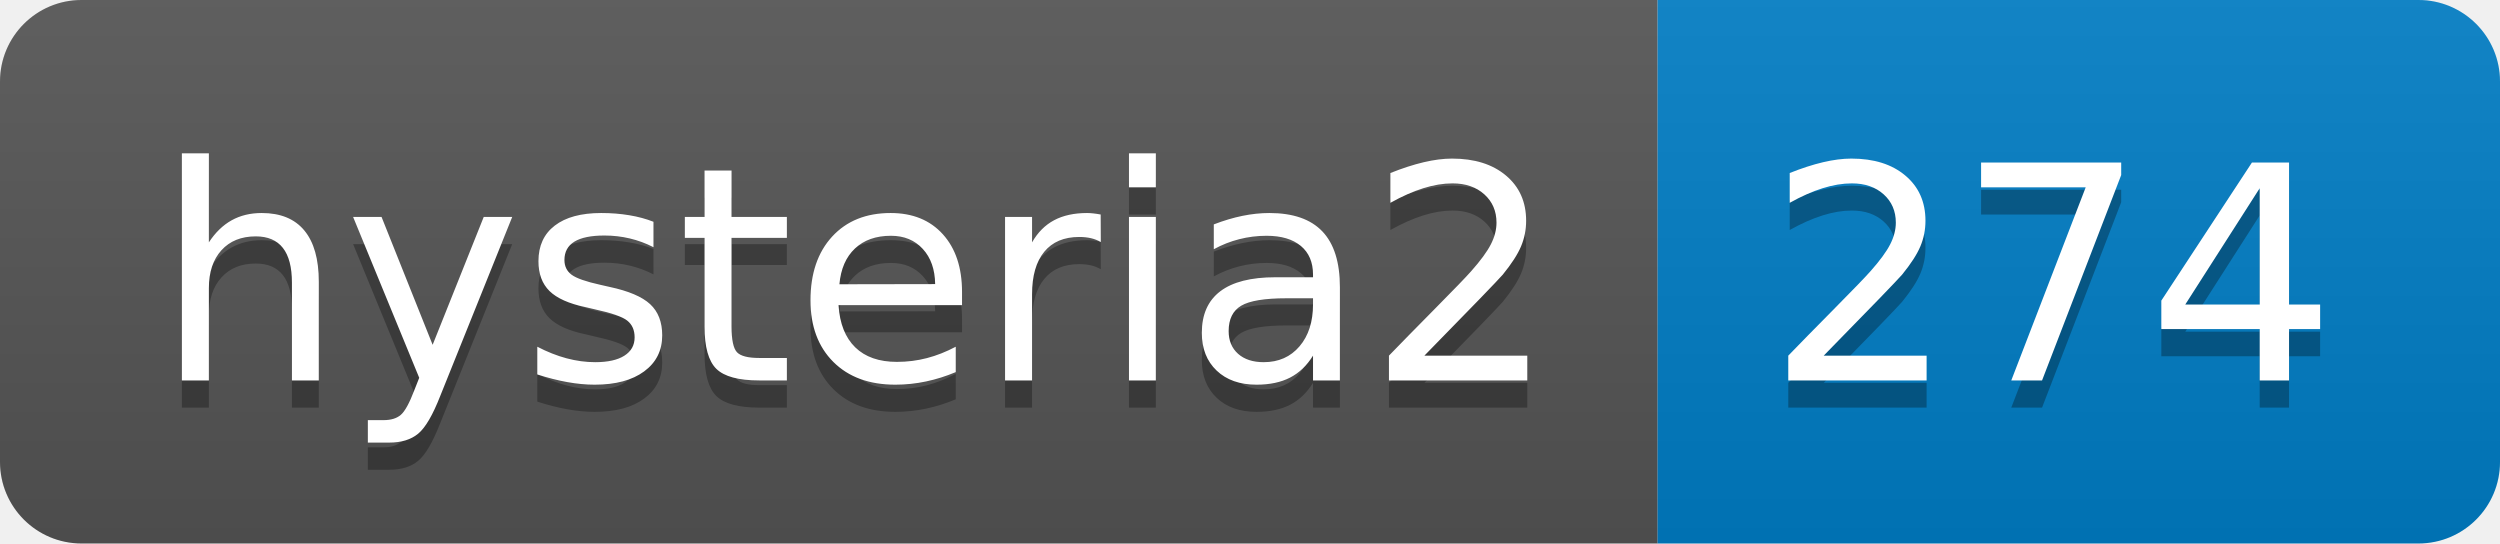
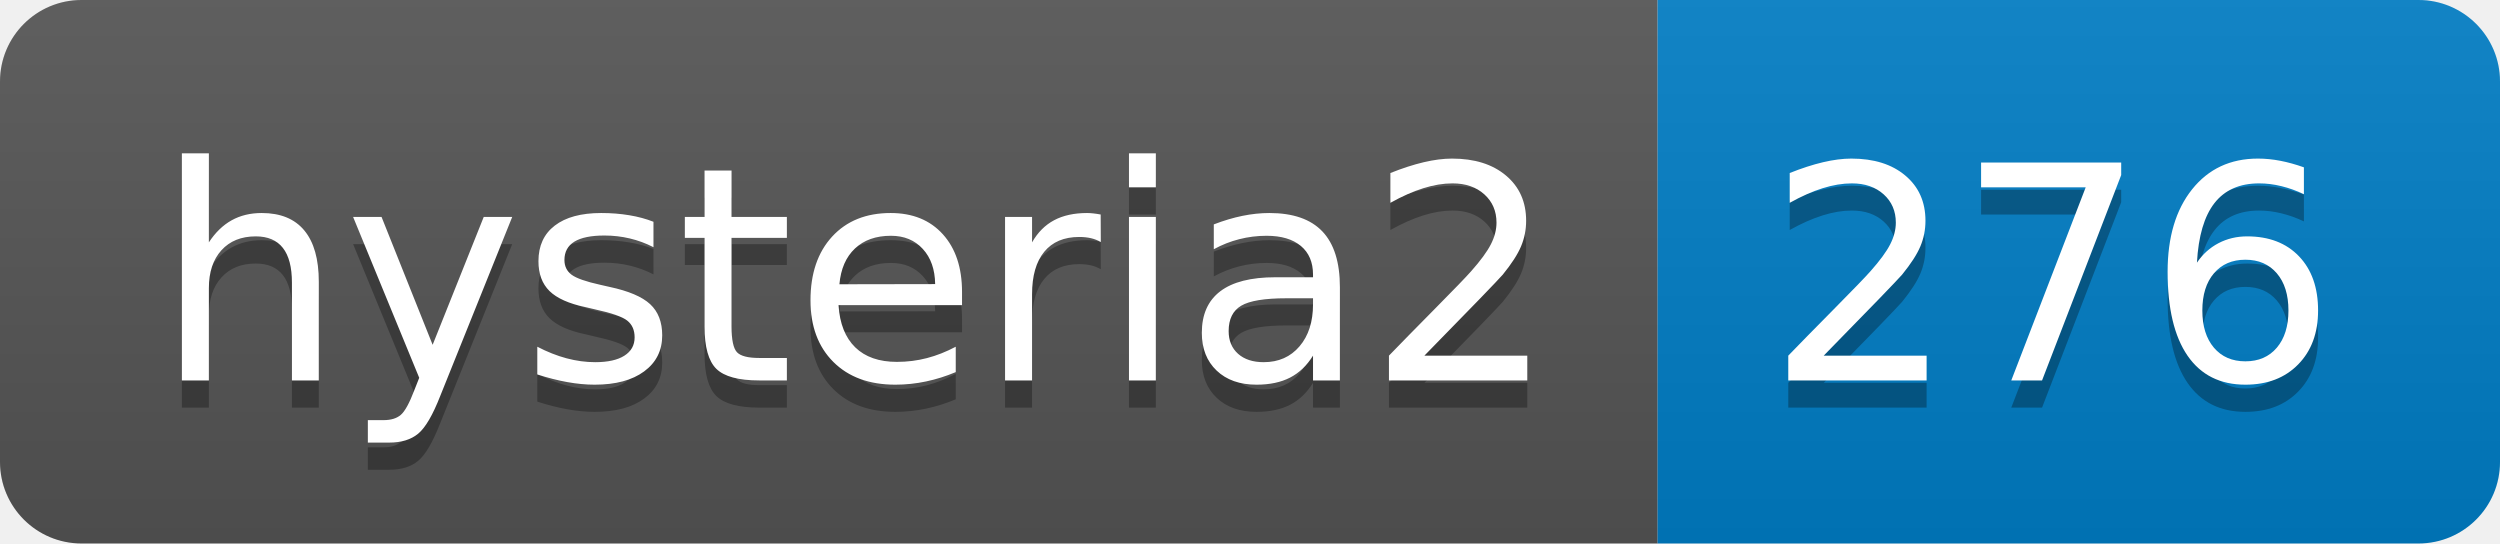
- <svg xmlns="http://www.w3.org/2000/svg" width="92" height="20" role="img" aria-label="hysteria2: 274">
+ <svg xmlns="http://www.w3.org/2000/svg" width="92" height="20" role="img" aria-label="hysteria2: 276">
  <linearGradient id="s" x2="0" y2="100%">
    <stop offset="0" stop-color="#bbb" stop-opacity=".1" />
    <stop offset="1" stop-opacity=".1" />
  </linearGradient>
  <clipPath id="r">
    <rect width="92" height="20" rx="3" fill="#fff" />
  </clipPath>
  <g clip-path="url(#r)">
    <rect width="61" height="20" fill="#555" />
    <rect x="61" width="31" height="20" fill="#007ec6" />
    <rect width="92" height="20" fill="url(#s)" />
  </g>
  <g fill="#fff" text-anchor="middle" font-family="Verdana,Geneva,DejaVu Sans,sans-serif" text-rendering="geometricPrecision" font-size="110">
    <text aria-hidden="true" x="315" y="150" fill="#010101" fill-opacity=".3" transform="scale(.1)" textLength="510">hysteria2</text>
    <text x="315" y="140" transform="scale(.1)" fill="#fff" textLength="510">hysteria2</text>
-     <text aria-hidden="true" x="755" y="150" fill="#010101" fill-opacity=".3" transform="scale(.1)" textLength="210">274</text>
-     <text x="755" y="140" transform="scale(.1)" fill="#fff" textLength="210">274</text>
+     <text aria-hidden="true" x="755" y="150" fill="#010101" fill-opacity=".3" transform="scale(.1)" textLength="210">276</text>
+     <text x="755" y="140" transform="scale(.1)" fill="#fff" textLength="210">276</text>
  </g>
</svg>
